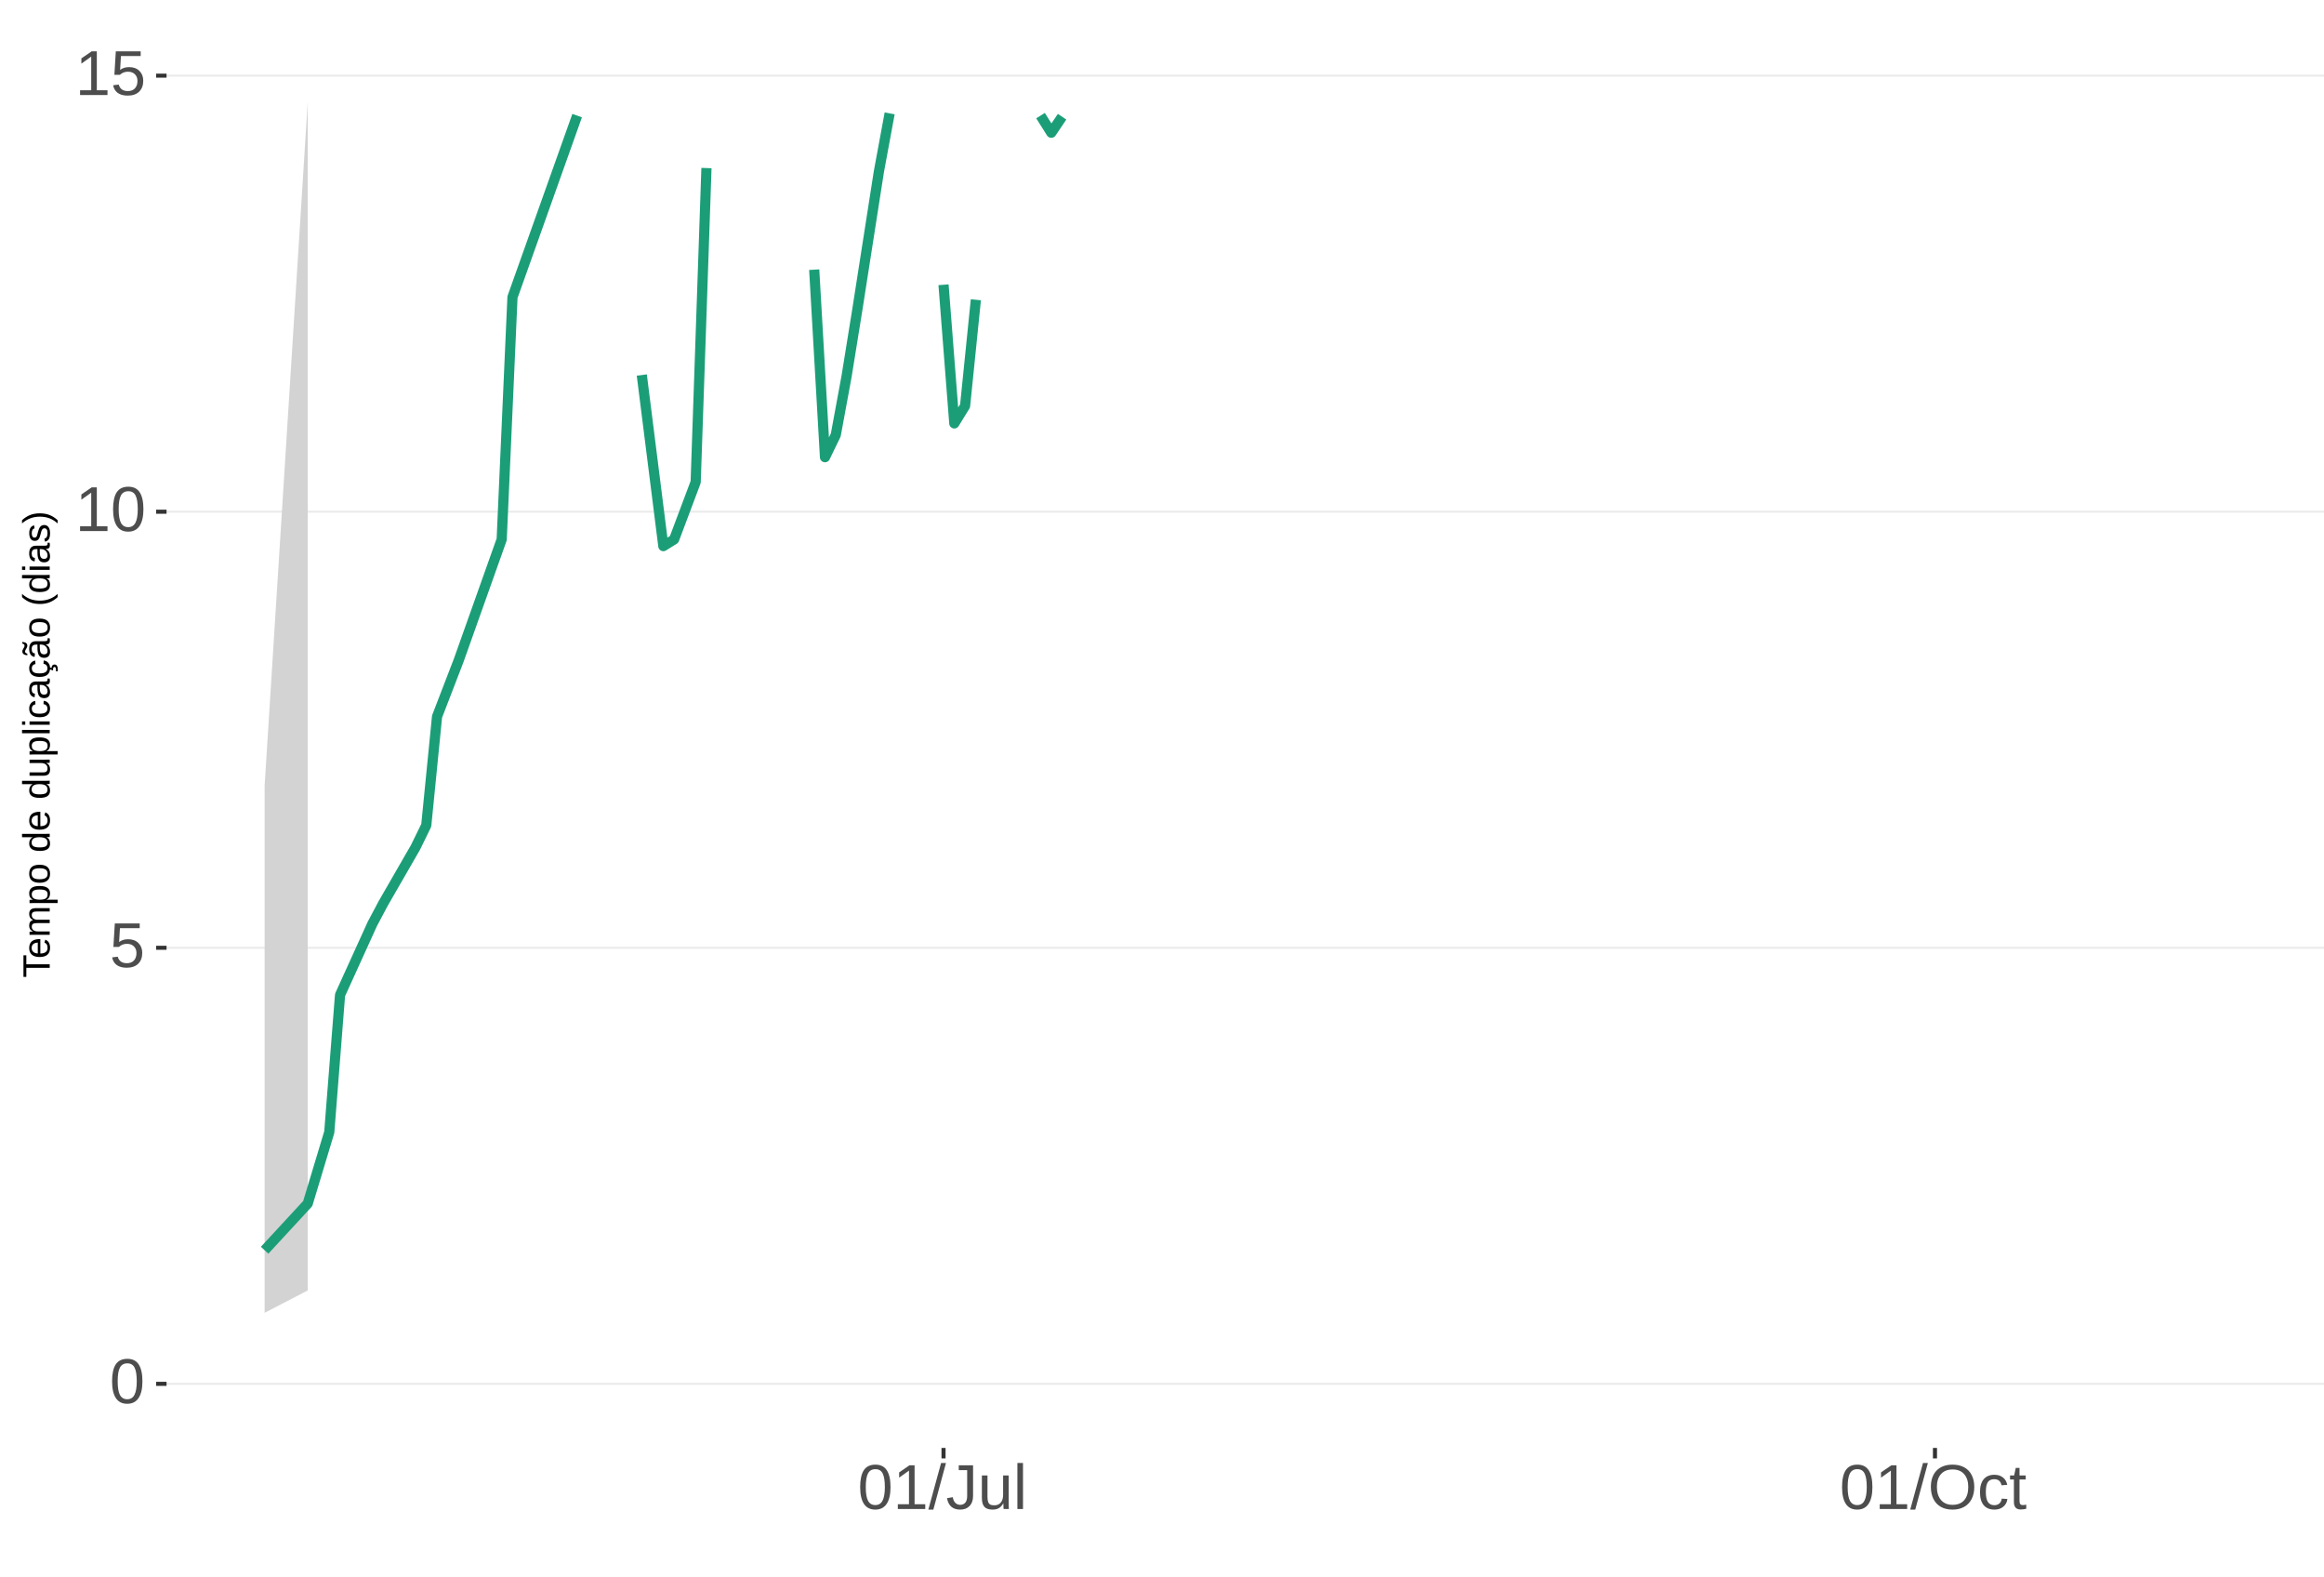
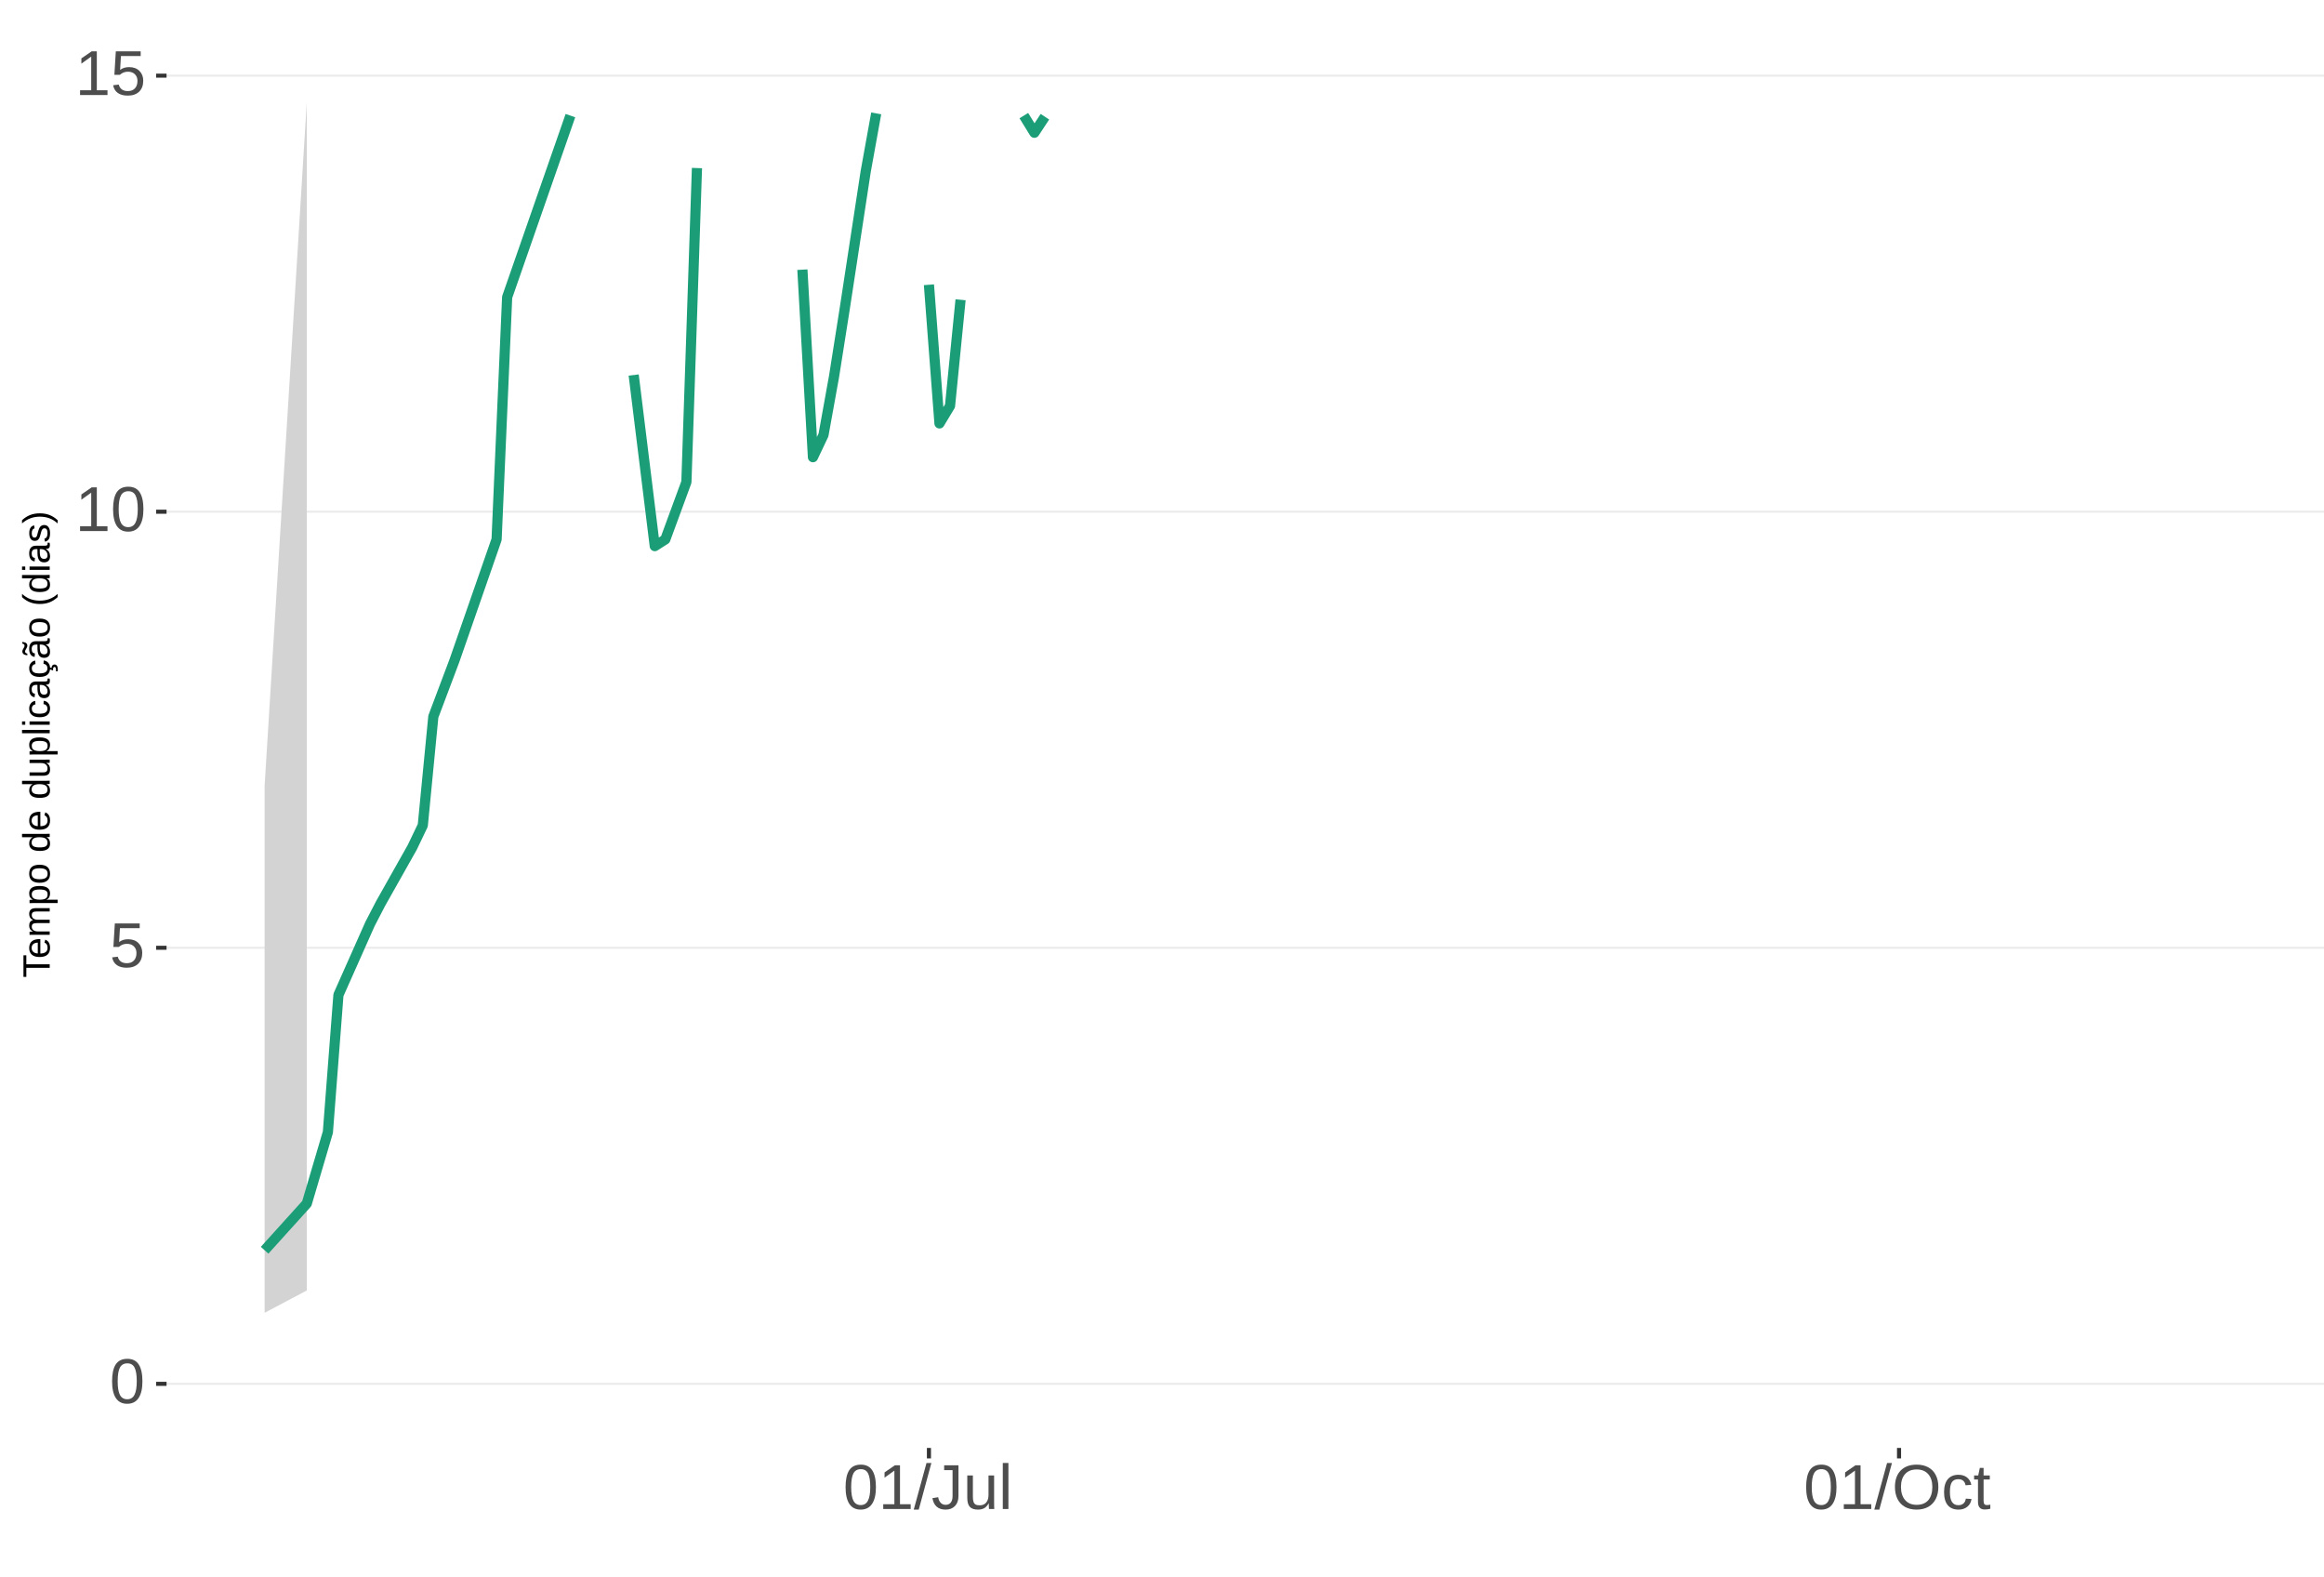
<svg xmlns="http://www.w3.org/2000/svg" xmlns:xlink="http://www.w3.org/1999/xlink" width="609pt" height="413pt" viewBox="0 0 609 413" version="1.1">
  <defs>
    <g>
      <symbol overflow="visible" id="glyph0-0">
        <path style="stroke:none;" d="M 1.672 -11.453 L 10.812 -11.453 L 10.812 0 L 1.672 0 Z M 2.281 -10.844 L 2.281 -0.625 L 10.203 -0.625 L 10.203 -10.844 Z M 2.281 -10.844 " />
      </symbol>
      <symbol overflow="visible" id="glyph0-1">
        <path style="stroke:none;" d="M 8.609 -5.734 C 8.609 -3.816 8.27 -2.352 7.594 -1.344 C 6.926 -0.344 5.93 0.156 4.609 0.156 C 3.297 0.156 2.305 -0.344 1.641 -1.344 C 0.984 -2.344 0.656 -3.805 0.656 -5.734 C 0.656 -7.703 0.973 -9.176 1.609 -10.156 C 2.254 -11.133 3.27 -11.625 4.656 -11.625 C 6.008 -11.625 7.004 -11.129 7.641 -10.141 C 8.285 -9.148 8.609 -7.68 8.609 -5.734 Z M 7.125 -5.734 C 7.125 -7.391 6.93 -8.586 6.547 -9.328 C 6.172 -10.066 5.539 -10.438 4.656 -10.438 C 3.758 -10.438 3.113 -10.07 2.719 -9.344 C 2.32 -8.613 2.125 -7.41 2.125 -5.734 C 2.125 -4.109 2.32 -2.914 2.719 -2.156 C 3.125 -1.406 3.758 -1.031 4.625 -1.031 C 5.488 -1.031 6.117 -1.414 6.516 -2.188 C 6.922 -2.957 7.125 -4.141 7.125 -5.734 Z M 7.125 -5.734 " />
      </symbol>
      <symbol overflow="visible" id="glyph0-2">
        <path style="stroke:none;" d="M 8.562 -3.734 C 8.562 -2.523 8.203 -1.57 7.484 -0.875 C 6.766 -0.188 5.77 0.156 4.5 0.156 C 3.426 0.156 2.562 -0.07 1.906 -0.531 C 1.25 -1 0.836 -1.676 0.672 -2.562 L 2.141 -2.734 C 2.453 -1.598 3.25 -1.031 4.531 -1.031 C 5.312 -1.031 5.926 -1.266 6.375 -1.734 C 6.82 -2.211 7.047 -2.867 7.047 -3.703 C 7.047 -4.422 6.82 -5 6.375 -5.438 C 5.926 -5.883 5.32 -6.109 4.562 -6.109 C 4.164 -6.109 3.797 -6.047 3.453 -5.922 C 3.109 -5.797 2.77 -5.586 2.438 -5.297 L 1 -5.297 L 1.375 -11.453 L 7.891 -11.453 L 7.891 -10.219 L 2.719 -10.219 L 2.5 -6.578 C 3.133 -7.066 3.922 -7.312 4.859 -7.312 C 5.992 -7.312 6.895 -6.977 7.562 -6.312 C 8.227 -5.656 8.562 -4.797 8.562 -3.734 Z M 8.562 -3.734 " />
      </symbol>
      <symbol overflow="visible" id="glyph0-3">
        <path style="stroke:none;" d="M 1.266 0 L 1.266 -1.25 L 4.188 -1.25 L 4.188 -10.062 L 1.609 -8.219 L 1.609 -9.594 L 4.312 -11.453 L 5.656 -11.453 L 5.656 -1.25 L 8.453 -1.25 L 8.453 0 Z M 1.266 0 " />
      </symbol>
      <symbol overflow="visible" id="glyph0-4">
        <path style="stroke:none;" d="M 0 0.156 L 3.344 -12.062 L 4.625 -12.062 L 1.312 0.156 Z M 0 0.156 " />
      </symbol>
      <symbol overflow="visible" id="glyph0-5">
        <path style="stroke:none;" d="M 3.719 0.156 C 1.781 0.156 0.629 -0.844 0.266 -2.844 L 1.781 -3.094 C 1.875 -2.469 2.094 -1.977 2.438 -1.625 C 2.781 -1.27 3.207 -1.094 3.719 -1.094 C 4.289 -1.094 4.738 -1.285 5.062 -1.672 C 5.383 -2.066 5.547 -2.641 5.547 -3.391 L 5.547 -10.188 L 3.344 -10.188 L 3.344 -11.453 L 7.094 -11.453 L 7.094 -3.422 C 7.094 -2.305 6.789 -1.43 6.188 -0.797 C 5.582 -0.16 4.758 0.156 3.719 0.156 Z M 3.719 0.156 " />
      </symbol>
      <symbol overflow="visible" id="glyph0-6">
        <path style="stroke:none;" d="M 2.547 -8.797 L 2.547 -3.219 C 2.547 -2.633 2.602 -2.18 2.719 -1.859 C 2.832 -1.547 3.016 -1.316 3.266 -1.172 C 3.516 -1.035 3.883 -0.969 4.375 -0.969 C 5.07 -0.969 5.625 -1.207 6.031 -1.688 C 6.438 -2.176 6.641 -2.848 6.641 -3.703 L 6.641 -8.797 L 8.109 -8.797 L 8.109 -1.875 C 8.109 -0.852 8.125 -0.227 8.156 0 L 6.781 0 C 6.77 -0.031 6.758 -0.102 6.75 -0.219 C 6.75 -0.344 6.742 -0.477 6.734 -0.625 C 6.723 -0.781 6.711 -1.07 6.703 -1.5 L 6.688 -1.5 C 6.352 -0.895 5.961 -0.469 5.516 -0.219 C 5.078 0.031 4.531 0.156 3.875 0.156 C 2.906 0.156 2.195 -0.082 1.75 -0.562 C 1.301 -1.039 1.078 -1.832 1.078 -2.938 L 1.078 -8.797 Z M 2.547 -8.797 " />
      </symbol>
      <symbol overflow="visible" id="glyph0-7">
        <path style="stroke:none;" d="M 1.125 0 L 1.125 -12.062 L 2.594 -12.062 L 2.594 0 Z M 1.125 0 " />
      </symbol>
      <symbol overflow="visible" id="glyph0-8">
        <path style="stroke:none;" d="M 12.156 -5.781 C 12.156 -4.582 11.926 -3.531 11.469 -2.625 C 11.008 -1.727 10.352 -1.039 9.5 -0.562 C 8.645 -0.082 7.633 0.156 6.469 0.156 C 5.289 0.156 4.273 -0.078 3.422 -0.547 C 2.566 -1.023 1.91 -1.719 1.453 -2.625 C 1.004 -3.531 0.781 -4.582 0.781 -5.781 C 0.781 -7.613 1.281 -9.047 2.281 -10.078 C 3.289 -11.109 4.691 -11.625 6.484 -11.625 C 7.648 -11.625 8.66 -11.391 9.516 -10.922 C 10.367 -10.461 11.02 -9.789 11.469 -8.906 C 11.926 -8.031 12.156 -6.988 12.156 -5.781 Z M 10.578 -5.781 C 10.578 -7.207 10.219 -8.328 9.5 -9.141 C 8.789 -9.953 7.785 -10.359 6.484 -10.359 C 5.172 -10.359 4.156 -9.957 3.438 -9.156 C 2.719 -8.352 2.359 -7.227 2.359 -5.781 C 2.359 -4.344 2.719 -3.203 3.438 -2.359 C 4.164 -1.516 5.176 -1.094 6.469 -1.094 C 7.789 -1.094 8.805 -1.5 9.516 -2.312 C 10.223 -3.133 10.578 -4.289 10.578 -5.781 Z M 10.578 -5.781 " />
      </symbol>
      <symbol overflow="visible" id="glyph0-9">
        <path style="stroke:none;" d="M 2.234 -4.438 C 2.234 -3.27 2.414 -2.406 2.781 -1.844 C 3.156 -1.281 3.711 -1 4.453 -1 C 4.973 -1 5.406 -1.141 5.75 -1.422 C 6.102 -1.703 6.32 -2.133 6.406 -2.719 L 7.891 -2.625 C 7.773 -1.77 7.41 -1.094 6.797 -0.594 C 6.191 -0.094 5.426 0.156 4.5 0.156 C 3.27 0.156 2.328 -0.227 1.672 -1 C 1.023 -1.781 0.703 -2.914 0.703 -4.406 C 0.703 -5.883 1.023 -7.016 1.672 -7.797 C 2.328 -8.578 3.266 -8.969 4.484 -8.969 C 5.379 -8.969 6.125 -8.734 6.719 -8.266 C 7.312 -7.797 7.688 -7.148 7.844 -6.328 L 6.328 -6.219 C 6.254 -6.707 6.062 -7.094 5.75 -7.375 C 5.445 -7.664 5.008 -7.812 4.438 -7.812 C 3.664 -7.812 3.102 -7.551 2.75 -7.031 C 2.406 -6.52 2.234 -5.656 2.234 -4.438 Z M 2.234 -4.438 " />
      </symbol>
      <symbol overflow="visible" id="glyph0-10">
        <path style="stroke:none;" d="M 4.5 -0.062 C 4.02 0.062 3.531 0.125 3.031 0.125 C 1.852 0.125 1.266 -0.535 1.266 -1.859 L 1.266 -7.734 L 0.25 -7.734 L 0.25 -8.797 L 1.328 -8.797 L 1.75 -10.766 L 2.734 -10.766 L 2.734 -8.797 L 4.359 -8.797 L 4.359 -7.734 L 2.734 -7.734 L 2.734 -2.172 C 2.734 -1.754 2.801 -1.457 2.938 -1.281 C 3.07 -1.113 3.312 -1.031 3.656 -1.031 C 3.852 -1.031 4.133 -1.066 4.5 -1.141 Z M 4.5 -0.062 " />
      </symbol>
      <symbol overflow="visible" id="glyph1-0">
        <path style="stroke:none;" d="M -6.875 -1 L -6.875 -6.5 L 0 -6.5 L 0 -1 Z M -6.516 -1.375 L -0.375 -1.375 L -0.375 -6.125 L -6.516 -6.125 Z M -6.516 -1.375 " />
      </symbol>
      <symbol overflow="visible" id="glyph1-1">
        <path style="stroke:none;" d="M -6.125 -3.516 L 0 -3.516 L 0 -2.594 L -6.125 -2.594 L -6.125 -0.219 L -6.875 -0.219 L -6.875 -5.875 L -6.125 -5.875 Z M -6.125 -3.516 " />
      </symbol>
      <symbol overflow="visible" id="glyph1-2">
        <path style="stroke:none;" d="M -2.453 -1.344 C -1.848 -1.344 -1.379 -1.469 -1.047 -1.719 C -0.723 -1.969 -0.562 -2.336 -0.562 -2.828 C -0.562 -3.203 -0.633 -3.504 -0.781 -3.734 C -0.938 -3.961 -1.133 -4.117 -1.375 -4.203 L -1.156 -4.969 C -0.32 -4.656 0.094 -3.941 0.094 -2.828 C 0.094 -2.047 -0.133 -1.445 -0.594 -1.031 C -1.062 -0.625 -1.754 -0.422 -2.672 -0.422 C -3.547 -0.422 -4.211 -0.625 -4.672 -1.031 C -5.141 -1.445 -5.375 -2.031 -5.375 -2.781 C -5.375 -4.344 -4.441 -5.125 -2.578 -5.125 L -2.453 -5.125 Z M -3.125 -4.203 C -3.688 -4.16 -4.094 -4.02 -4.344 -3.781 C -4.602 -3.551 -4.734 -3.219 -4.734 -2.781 C -4.734 -2.352 -4.586 -2.016 -4.297 -1.766 C -4.016 -1.516 -3.625 -1.379 -3.125 -1.359 Z M -3.125 -4.203 " />
      </symbol>
      <symbol overflow="visible" id="glyph1-3">
        <path style="stroke:none;" d="M 0 -3.75 L -3.344 -3.75 C -3.852 -3.75 -4.207 -3.676 -4.406 -3.531 C -4.602 -3.395 -4.703 -3.145 -4.703 -2.781 C -4.703 -2.406 -4.555 -2.109 -4.266 -1.891 C -3.984 -1.672 -3.582 -1.562 -3.062 -1.562 L 0 -1.562 L 0 -0.688 L -4.156 -0.688 C -4.77 -0.688 -5.145 -0.68 -5.281 -0.672 L -5.281 -1.5 C -5.27 -1.5 -5.227 -1.5 -5.156 -1.5 C -5.082 -1.508 -5 -1.516 -4.906 -1.516 C -4.812 -1.523 -4.633 -1.531 -4.375 -1.531 L -4.375 -1.547 C -4.75 -1.734 -5.008 -1.945 -5.156 -2.188 C -5.301 -2.438 -5.375 -2.738 -5.375 -3.094 C -5.375 -3.488 -5.297 -3.801 -5.141 -4.031 C -4.984 -4.27 -4.727 -4.438 -4.375 -4.531 L -4.375 -4.547 C -4.727 -4.723 -4.984 -4.941 -5.141 -5.203 C -5.297 -5.461 -5.375 -5.773 -5.375 -6.141 C -5.375 -6.672 -5.227 -7.055 -4.938 -7.297 C -4.656 -7.547 -4.18 -7.672 -3.516 -7.672 L 0 -7.672 L 0 -6.797 L -3.344 -6.797 C -3.852 -6.797 -4.207 -6.723 -4.406 -6.578 C -4.602 -6.441 -4.703 -6.191 -4.703 -5.828 C -4.703 -5.453 -4.555 -5.156 -4.266 -4.938 C -3.984 -4.727 -3.582 -4.625 -3.062 -4.625 L 0 -4.625 Z M 0 -3.75 " />
      </symbol>
      <symbol overflow="visible" id="glyph1-4">
        <path style="stroke:none;" d="M -2.672 -5.141 C -0.828 -5.141 0.094 -4.492 0.094 -3.203 C 0.094 -2.391 -0.211 -1.844 -0.828 -1.562 L -0.828 -1.531 C -0.797 -1.539 -0.516 -1.547 0.016 -1.547 L 2.078 -1.547 L 2.078 -0.672 L -4.203 -0.672 C -4.742 -0.672 -5.102 -0.66 -5.281 -0.641 L -5.281 -1.5 C -5.27 -1.5 -5.223 -1.5 -5.141 -1.5 C -5.066 -1.508 -4.945 -1.52 -4.781 -1.531 C -4.613 -1.539 -4.5 -1.547 -4.438 -1.547 L -4.438 -1.562 C -4.758 -1.719 -4.992 -1.922 -5.141 -2.172 C -5.297 -2.43 -5.375 -2.773 -5.375 -3.203 C -5.375 -3.848 -5.156 -4.332 -4.719 -4.656 C -4.281 -4.977 -3.598 -5.141 -2.672 -5.141 Z M -2.641 -4.219 C -3.379 -4.219 -3.906 -4.117 -4.219 -3.922 C -4.539 -3.723 -4.703 -3.406 -4.703 -2.969 C -4.703 -2.625 -4.629 -2.352 -4.484 -2.156 C -4.336 -1.957 -4.109 -1.805 -3.797 -1.703 C -3.484 -1.598 -3.078 -1.547 -2.578 -1.547 C -1.879 -1.547 -1.363 -1.656 -1.031 -1.875 C -0.707 -2.102 -0.547 -2.469 -0.547 -2.969 C -0.547 -3.406 -0.707 -3.723 -1.031 -3.922 C -1.352 -4.117 -1.891 -4.219 -2.641 -4.219 Z M -2.641 -4.219 " />
      </symbol>
      <symbol overflow="visible" id="glyph1-5">
        <path style="stroke:none;" d="M -2.641 -5.141 C -1.723 -5.141 -1.035 -4.938 -0.578 -4.531 C -0.129 -4.125 0.094 -3.535 0.094 -2.766 C 0.094 -1.992 -0.141 -1.41 -0.609 -1.016 C -1.078 -0.617 -1.754 -0.422 -2.641 -0.422 C -4.461 -0.422 -5.375 -1.207 -5.375 -2.781 C -5.375 -3.594 -5.148 -4.188 -4.703 -4.562 C -4.266 -4.945 -3.578 -5.141 -2.641 -5.141 Z M -2.641 -4.219 C -3.367 -4.219 -3.898 -4.109 -4.234 -3.891 C -4.566 -3.672 -4.734 -3.305 -4.734 -2.797 C -4.734 -2.285 -4.562 -1.914 -4.219 -1.688 C -3.883 -1.457 -3.359 -1.344 -2.641 -1.344 C -1.953 -1.344 -1.43 -1.453 -1.078 -1.672 C -0.723 -1.898 -0.547 -2.258 -0.547 -2.75 C -0.547 -3.281 -0.711 -3.656 -1.047 -3.875 C -1.391 -4.102 -1.922 -4.219 -2.641 -4.219 Z M -2.641 -4.219 " />
      </symbol>
      <symbol overflow="visible" id="glyph1-6">
        <path style="stroke:none;" d="" />
      </symbol>
      <symbol overflow="visible" id="glyph1-7">
        <path style="stroke:none;" d="M -0.844 -4.016 C -0.508 -3.848 -0.27 -3.629 -0.125 -3.359 C 0.02 -3.086 0.094 -2.754 0.094 -2.359 C 0.094 -1.691 -0.129 -1.203 -0.578 -0.891 C -1.023 -0.578 -1.707 -0.422 -2.625 -0.422 C -4.457 -0.422 -5.375 -1.066 -5.375 -2.359 C -5.375 -2.766 -5.301 -3.098 -5.156 -3.359 C -5.008 -3.629 -4.781 -3.848 -4.469 -4.016 L -7.25 -4.016 L -7.25 -4.891 L -1.094 -4.891 C -0.539 -4.891 -0.176 -4.898 0 -4.922 L 0 -4.078 C -0.051 -4.066 -0.172 -4.055 -0.359 -4.047 C -0.547 -4.035 -0.707 -4.031 -0.844 -4.031 Z M -2.641 -1.344 C -1.898 -1.344 -1.367 -1.438 -1.047 -1.625 C -0.734 -1.82 -0.578 -2.145 -0.578 -2.594 C -0.578 -3.082 -0.75 -3.441 -1.094 -3.672 C -1.438 -3.898 -1.973 -4.016 -2.703 -4.016 C -3.398 -4.016 -3.91 -3.898 -4.234 -3.672 C -4.566 -3.441 -4.734 -3.082 -4.734 -2.594 C -4.734 -2.156 -4.566 -1.836 -4.234 -1.641 C -3.91 -1.441 -3.379 -1.344 -2.641 -1.344 Z M -2.641 -1.344 " />
      </symbol>
      <symbol overflow="visible" id="glyph1-8">
        <path style="stroke:none;" d="M -5.281 -1.531 L -1.938 -1.531 C -1.582 -1.531 -1.305 -1.562 -1.109 -1.625 C -0.922 -1.695 -0.785 -1.805 -0.703 -1.953 C -0.617 -2.109 -0.578 -2.332 -0.578 -2.625 C -0.578 -3.039 -0.723 -3.367 -1.016 -3.609 C -1.305 -3.859 -1.707 -3.984 -2.219 -3.984 L -5.281 -3.984 L -5.281 -4.875 L -1.125 -4.875 C -0.508 -4.875 -0.133 -4.879 0 -4.891 L 0 -4.062 C -0.02 -4.062 -0.062 -4.055 -0.125 -4.047 C -0.195 -4.047 -0.281 -4.039 -0.375 -4.031 C -0.469 -4.031 -0.645 -4.031 -0.906 -4.031 L -0.906 -4.016 C -0.539 -3.816 -0.281 -3.582 -0.125 -3.312 C 0.02 -3.051 0.094 -2.723 0.094 -2.328 C 0.094 -1.742 -0.047 -1.316 -0.328 -1.047 C -0.617 -0.785 -1.098 -0.656 -1.766 -0.656 L -5.281 -0.656 Z M -5.281 -1.531 " />
      </symbol>
      <symbol overflow="visible" id="glyph1-9">
        <path style="stroke:none;" d="M 0 -0.672 L -7.25 -0.672 L -7.25 -1.547 L 0 -1.547 Z M 0 -0.672 " />
      </symbol>
      <symbol overflow="visible" id="glyph1-10">
        <path style="stroke:none;" d="M -6.406 -0.672 L -7.25 -0.672 L -7.25 -1.547 L -6.406 -1.547 Z M 0 -0.672 L -5.281 -0.672 L -5.281 -1.547 L 0 -1.547 Z M 0 -0.672 " />
      </symbol>
      <symbol overflow="visible" id="glyph1-11">
        <path style="stroke:none;" d="M -2.672 -1.344 C -1.961 -1.344 -1.438 -1.453 -1.094 -1.672 C -0.758 -1.891 -0.594 -2.223 -0.594 -2.672 C -0.594 -2.984 -0.676 -3.242 -0.844 -3.453 C -1.02 -3.672 -1.281 -3.801 -1.625 -3.844 L -1.578 -4.734 C -1.066 -4.672 -0.66 -4.457 -0.359 -4.094 C -0.055 -3.727 0.094 -3.266 0.094 -2.703 C 0.094 -1.961 -0.133 -1.395 -0.594 -1 C -1.062 -0.613 -1.742 -0.422 -2.641 -0.422 C -3.535 -0.422 -4.211 -0.613 -4.672 -1 C -5.141 -1.395 -5.375 -1.957 -5.375 -2.688 C -5.375 -3.227 -5.234 -3.676 -4.953 -4.031 C -4.68 -4.395 -4.297 -4.617 -3.797 -4.703 L -3.734 -3.797 C -4.023 -3.754 -4.254 -3.641 -4.422 -3.453 C -4.598 -3.266 -4.688 -3.004 -4.688 -2.672 C -4.688 -2.203 -4.531 -1.863 -4.219 -1.656 C -3.914 -1.445 -3.398 -1.344 -2.672 -1.344 Z M -2.672 -1.344 " />
      </symbol>
      <symbol overflow="visible" id="glyph1-12">
        <path style="stroke:none;" d="M 0.094 -2.016 C 0.094 -1.484 -0.047 -1.082 -0.328 -0.812 C -0.609 -0.551 -0.988 -0.422 -1.469 -0.422 C -2.02 -0.422 -2.441 -0.598 -2.734 -0.953 C -3.023 -1.316 -3.18 -1.898 -3.203 -2.703 L -3.219 -3.891 L -3.516 -3.891 C -3.941 -3.891 -4.25 -3.797 -4.438 -3.609 C -4.625 -3.43 -4.719 -3.148 -4.719 -2.766 C -4.719 -2.367 -4.648 -2.078 -4.516 -1.891 C -4.379 -1.711 -4.164 -1.609 -3.875 -1.578 L -3.953 -0.656 C -4.898 -0.812 -5.375 -1.52 -5.375 -2.781 C -5.375 -3.445 -5.223 -3.945 -4.922 -4.281 C -4.617 -4.613 -4.18 -4.781 -3.609 -4.781 L -1.328 -4.781 C -1.066 -4.781 -0.867 -4.812 -0.734 -4.875 C -0.609 -4.945 -0.547 -5.082 -0.547 -5.281 C -0.547 -5.363 -0.555 -5.457 -0.578 -5.562 L -0.031 -5.562 C 0.02 -5.344 0.047 -5.117 0.047 -4.891 C 0.047 -4.555 -0.035 -4.316 -0.203 -4.172 C -0.379 -4.023 -0.648 -3.941 -1.016 -3.922 L -1.016 -3.891 C -0.609 -3.672 -0.32 -3.41 -0.156 -3.109 C 0.008 -2.805 0.094 -2.441 0.094 -2.016 Z M -0.562 -2.219 C -0.562 -2.539 -0.633 -2.828 -0.781 -3.078 C -0.926 -3.328 -1.125 -3.523 -1.375 -3.672 C -1.633 -3.816 -1.898 -3.891 -2.172 -3.891 L -2.609 -3.891 L -2.594 -2.938 C -2.582 -2.52 -2.535 -2.203 -2.453 -1.984 C -2.379 -1.773 -2.258 -1.613 -2.094 -1.5 C -1.938 -1.383 -1.723 -1.328 -1.453 -1.328 C -1.172 -1.328 -0.953 -1.406 -0.797 -1.562 C -0.641 -1.719 -0.562 -1.938 -0.562 -2.219 Z M -0.562 -2.219 " />
      </symbol>
      <symbol overflow="visible" id="glyph1-13">
        <path style="stroke:none;" d="M -2.672 -1.344 C -1.961 -1.344 -1.438 -1.453 -1.094 -1.672 C -0.758 -1.891 -0.594 -2.223 -0.594 -2.672 C -0.594 -2.984 -0.676 -3.242 -0.844 -3.453 C -1.02 -3.672 -1.281 -3.801 -1.625 -3.844 L -1.578 -4.734 C -1.066 -4.672 -0.66 -4.457 -0.359 -4.094 C -0.055 -3.727 0.094 -3.266 0.094 -2.703 C 0.094 -1.961 -0.133 -1.395 -0.594 -1 C -1.062 -0.613 -1.742 -0.422 -2.641 -0.422 C -3.535 -0.422 -4.211 -0.613 -4.672 -1 C -5.141 -1.395 -5.375 -1.957 -5.375 -2.688 C -5.375 -3.227 -5.234 -3.676 -4.953 -4.031 C -4.68 -4.395 -4.297 -4.617 -3.797 -4.703 L -3.734 -3.797 C -4.023 -3.754 -4.254 -3.641 -4.422 -3.453 C -4.598 -3.266 -4.688 -3.004 -4.688 -2.672 C -4.688 -2.203 -4.531 -1.863 -4.219 -1.656 C -3.914 -1.445 -3.398 -1.344 -2.672 -1.344 Z M 1.234 -3.672 C 1.828 -3.672 2.125 -3.223 2.125 -2.328 C 2.125 -2.148 2.113 -2.004 2.094 -1.891 L 1.625 -1.891 C 1.645 -2.055 1.656 -2.195 1.656 -2.312 C 1.656 -2.789 1.52 -3.031 1.25 -3.031 C 1 -3.031 0.875 -2.812 0.875 -2.375 C 0.875 -2.238 0.879 -2.148 0.891 -2.109 L 0 -2.422 L 0 -2.938 L 0.484 -2.75 C 0.492 -3.062 0.566 -3.289 0.703 -3.438 C 0.836 -3.594 1.016 -3.672 1.234 -3.672 Z M 1.234 -3.672 " />
      </symbol>
      <symbol overflow="visible" id="glyph1-14">
        <path style="stroke:none;" d="M 0.094 -2.016 C 0.094 -1.484 -0.047 -1.082 -0.328 -0.812 C -0.609 -0.551 -0.988 -0.422 -1.469 -0.422 C -2.02 -0.422 -2.441 -0.598 -2.734 -0.953 C -3.023 -1.316 -3.18 -1.898 -3.203 -2.703 L -3.219 -3.891 L -3.516 -3.891 C -3.941 -3.891 -4.25 -3.797 -4.438 -3.609 C -4.625 -3.43 -4.719 -3.148 -4.719 -2.766 C -4.719 -2.367 -4.648 -2.078 -4.516 -1.891 C -4.379 -1.711 -4.164 -1.609 -3.875 -1.578 L -3.953 -0.656 C -4.898 -0.812 -5.375 -1.52 -5.375 -2.781 C -5.375 -3.445 -5.223 -3.945 -4.922 -4.281 C -4.617 -4.613 -4.18 -4.781 -3.609 -4.781 L -1.328 -4.781 C -1.066 -4.781 -0.867 -4.812 -0.734 -4.875 C -0.609 -4.945 -0.547 -5.082 -0.547 -5.281 C -0.547 -5.363 -0.555 -5.457 -0.578 -5.562 L -0.031 -5.562 C 0.02 -5.344 0.047 -5.117 0.047 -4.891 C 0.047 -4.555 -0.035 -4.316 -0.203 -4.172 C -0.379 -4.023 -0.648 -3.941 -1.016 -3.922 L -1.016 -3.891 C -0.609 -3.672 -0.32 -3.41 -0.156 -3.109 C 0.008 -2.805 0.094 -2.441 0.094 -2.016 Z M -0.562 -2.219 C -0.562 -2.539 -0.633 -2.828 -0.781 -3.078 C -0.926 -3.328 -1.125 -3.523 -1.375 -3.672 C -1.633 -3.816 -1.898 -3.891 -2.172 -3.891 L -2.609 -3.891 L -2.594 -2.938 C -2.582 -2.52 -2.535 -2.203 -2.453 -1.984 C -2.379 -1.773 -2.258 -1.613 -2.094 -1.5 C -1.938 -1.383 -1.723 -1.328 -1.453 -1.328 C -1.172 -1.328 -0.953 -1.406 -0.797 -1.562 C -0.641 -1.719 -0.562 -1.938 -0.562 -2.219 Z M -5.859 -3.609 C -5.859 -3.473 -5.891 -3.332 -5.953 -3.188 C -6.016 -3.051 -6.082 -2.922 -6.156 -2.797 C -6.227 -2.672 -6.297 -2.551 -6.359 -2.438 C -6.422 -2.32 -6.453 -2.211 -6.453 -2.109 C -6.453 -1.93 -6.398 -1.797 -6.297 -1.703 C -6.191 -1.617 -6.047 -1.562 -5.859 -1.531 L -5.859 -1.094 C -6.191 -1.125 -6.441 -1.176 -6.609 -1.25 C -6.785 -1.332 -6.922 -1.441 -7.016 -1.578 C -7.117 -1.711 -7.172 -1.879 -7.172 -2.078 C -7.172 -2.223 -7.141 -2.363 -7.078 -2.5 C -7.023 -2.633 -6.957 -2.766 -6.875 -2.891 C -6.801 -3.023 -6.734 -3.145 -6.672 -3.25 C -6.617 -3.363 -6.594 -3.473 -6.594 -3.578 C -6.594 -3.898 -6.785 -4.086 -7.172 -4.141 L -7.172 -4.594 C -6.691 -4.539 -6.352 -4.43 -6.156 -4.266 C -5.957 -4.098 -5.859 -3.879 -5.859 -3.609 Z M -5.859 -3.609 " />
      </symbol>
      <symbol overflow="visible" id="glyph1-15">
        <path style="stroke:none;" d="M -2.594 -0.625 C -3.539 -0.625 -4.383 -0.77 -5.125 -1.062 C -5.875 -1.352 -6.582 -1.805 -7.25 -2.422 L -7.25 -3.266 C -6.57 -2.66 -5.852 -2.211 -5.094 -1.922 C -4.332 -1.641 -3.5 -1.5 -2.594 -1.5 C -1.688 -1.5 -0.852 -1.641 -0.094 -1.922 C 0.664 -2.203 1.391 -2.648 2.078 -3.266 L 2.078 -2.422 C 1.41 -1.805 0.703 -1.352 -0.047 -1.062 C -0.797 -0.77 -1.641 -0.625 -2.578 -0.625 Z M -2.594 -0.625 " />
      </symbol>
      <symbol overflow="visible" id="glyph1-16">
        <path style="stroke:none;" d="M -1.453 -4.641 C -0.961 -4.641 -0.582 -4.453 -0.312 -4.078 C -0.039 -3.703 0.094 -3.176 0.094 -2.5 C 0.094 -1.844 -0.008 -1.332 -0.219 -0.969 C -0.438 -0.613 -0.773 -0.383 -1.234 -0.281 L -1.391 -1.062 C -1.109 -1.133 -0.898 -1.285 -0.766 -1.516 C -0.641 -1.754 -0.578 -2.082 -0.578 -2.5 C -0.578 -2.945 -0.645 -3.27 -0.781 -3.469 C -0.914 -3.676 -1.117 -3.781 -1.391 -3.781 C -1.598 -3.781 -1.766 -3.707 -1.891 -3.562 C -2.023 -3.426 -2.133 -3.195 -2.219 -2.875 L -2.391 -2.25 C -2.516 -1.738 -2.641 -1.375 -2.766 -1.156 C -2.891 -0.945 -3.039 -0.781 -3.219 -0.656 C -3.406 -0.539 -3.629 -0.484 -3.891 -0.484 C -4.367 -0.484 -4.734 -0.656 -4.984 -1 C -5.234 -1.344 -5.359 -1.844 -5.359 -2.5 C -5.359 -3.082 -5.254 -3.547 -5.047 -3.891 C -4.848 -4.234 -4.523 -4.453 -4.078 -4.547 L -3.969 -3.75 C -4.207 -3.707 -4.391 -3.578 -4.516 -3.359 C -4.641 -3.148 -4.703 -2.863 -4.703 -2.5 C -4.703 -2.102 -4.641 -1.812 -4.516 -1.625 C -4.398 -1.438 -4.219 -1.344 -3.969 -1.344 C -3.82 -1.344 -3.695 -1.379 -3.594 -1.453 C -3.5 -1.535 -3.414 -1.648 -3.344 -1.797 C -3.281 -1.953 -3.191 -2.281 -3.078 -2.781 C -2.953 -3.238 -2.836 -3.57 -2.734 -3.781 C -2.641 -3.988 -2.531 -4.148 -2.406 -4.266 C -2.289 -4.379 -2.156 -4.469 -2 -4.531 C -1.844 -4.602 -1.66 -4.641 -1.453 -4.641 Z M -1.453 -4.641 " />
      </symbol>
      <symbol overflow="visible" id="glyph1-17">
        <path style="stroke:none;" d="M -2.578 -2.703 C -1.641 -2.703 -0.797 -2.555 -0.047 -2.266 C 0.703 -1.973 1.41 -1.52 2.078 -0.906 L 2.078 -0.062 C 1.391 -0.676 0.672 -1.125 -0.078 -1.406 C -0.836 -1.688 -1.676 -1.828 -2.594 -1.828 C -3.5 -1.828 -4.328 -1.68 -5.078 -1.391 C -5.836 -1.109 -6.562 -0.664 -7.25 -0.062 L -7.25 -0.906 C -6.582 -1.52 -5.875 -1.973 -5.125 -2.266 C -4.375 -2.555 -3.531 -2.703 -2.594 -2.703 Z M -2.578 -2.703 " />
      </symbol>
    </g>
    <clipPath id="clip1">
      <path d="M 43.645 9.961 L 609 9.961 L 609 379.328 L 43.645 379.328 Z M 43.645 9.961 " />
    </clipPath>
    <clipPath id="clip2">
      <path d="M 43.645 362 L 609 362 L 609 363 L 43.645 363 Z M 43.645 362 " />
    </clipPath>
    <clipPath id="clip3">
      <path d="M 43.645 248 L 609 248 L 609 249 L 43.645 249 Z M 43.645 248 " />
    </clipPath>
    <clipPath id="clip4">
      <path d="M 43.645 133 L 609 133 L 609 135 L 43.645 135 Z M 43.645 133 " />
    </clipPath>
    <clipPath id="clip5">
      <path d="M 43.645 19 L 609 19 L 609 21 L 43.645 21 Z M 43.645 19 " />
    </clipPath>
  </defs>
  <g id="surface276">
    <rect x="0" y="0" width="609" height="413" style="fill:rgb(100%,100%,100%);fill-opacity:1;stroke:none;" />
    <rect x="0" y="0" width="609" height="413" style="fill:rgb(100%,100%,100%);fill-opacity:1;stroke:none;" />
    <path style="fill:none;stroke-width:1.067;stroke-linecap:round;stroke-linejoin:round;stroke:rgb(100%,100%,100%);stroke-opacity:1;stroke-miterlimit:10;" d="M 0 413 L 609 413 L 609 0 L 0 0 Z M 0 413 " />
    <g clip-path="url(#clip1)" clip-rule="nonzero">
      <path style=" stroke:none;fill-rule:nonzero;fill:rgb(100%,100%,100%);fill-opacity:1;" d="M 43.645 379.328 L 609 379.328 L 609 9.961 L 43.645 9.961 Z M 43.645 379.328 " />
    </g>
    <g clip-path="url(#clip2)" clip-rule="nonzero">
      <path style="fill:none;stroke-width:0.533;stroke-linecap:butt;stroke-linejoin:round;stroke:rgb(92.157%,92.157%,92.157%);stroke-opacity:1;stroke-miterlimit:10;" d="M 43.645 362.539 L 609 362.539 " />
    </g>
    <g clip-path="url(#clip3)" clip-rule="nonzero">
      <path style="fill:none;stroke-width:0.533;stroke-linecap:butt;stroke-linejoin:round;stroke:rgb(92.157%,92.157%,92.157%);stroke-opacity:1;stroke-miterlimit:10;" d="M 43.645 248.301 L 609 248.301 " />
    </g>
    <g clip-path="url(#clip4)" clip-rule="nonzero">
      <path style="fill:none;stroke-width:0.533;stroke-linecap:butt;stroke-linejoin:round;stroke:rgb(92.157%,92.157%,92.157%);stroke-opacity:1;stroke-miterlimit:10;" d="M 43.645 134.059 L 609 134.059 " />
    </g>
    <g clip-path="url(#clip5)" clip-rule="nonzero">
      <path style="fill:none;stroke-width:0.533;stroke-linecap:butt;stroke-linejoin:round;stroke:rgb(92.157%,92.157%,92.157%);stroke-opacity:1;stroke-miterlimit:10;" d="M 43.645 19.82 L 609 19.82 " />
    </g>
-     <path style=" stroke:none;fill-rule:nonzero;fill:rgb(82.745%,82.745%,82.745%);fill-opacity:1;" d="M 69.344 205.844 L 80.641 26.754 L 80.641 338.078 L 69.344 343.93 Z M 69.344 205.844 " />
-     <path style="fill:none;stroke-width:2.667;stroke-linecap:butt;stroke-linejoin:round;stroke:rgb(10.588%,61.961%,46.667%);stroke-opacity:1;stroke-miterlimit:10;" d="M 69.344 327.539 L 80.641 315.309 L 86.285 296.602 L 89.109 260.66 L 97.582 242.023 L 100.406 236.703 L 108.879 221.996 L 111.703 216.223 L 114.527 187.734 L 120.176 173.07 L 131.469 141.312 L 134.293 77.855 L 151.238 30.289 " />
-     <path style="fill:none;stroke-width:2.667;stroke-linecap:butt;stroke-linejoin:round;stroke:rgb(10.588%,61.961%,46.667%);stroke-opacity:1;stroke-miterlimit:10;" d="M 168.18 98.246 L 173.828 143.074 L 176.652 141.312 L 182.301 126.277 L 185.125 44.027 " />
-     <path style="fill:none;stroke-width:2.667;stroke-linecap:butt;stroke-linejoin:round;stroke:rgb(10.588%,61.961%,46.667%);stroke-opacity:1;stroke-miterlimit:10;" d="M 213.363 70.648 L 216.188 119.777 L 219.012 113.953 L 221.836 98.637 L 224.66 81.137 L 230.309 44.969 L 233.133 29.703 " />
-     <path style="fill:none;stroke-width:2.667;stroke-linecap:butt;stroke-linejoin:round;stroke:rgb(10.588%,61.961%,46.667%);stroke-opacity:1;stroke-miterlimit:10;" d="M 247.25 74.602 L 250.074 110.926 L 252.898 106.34 L 255.723 78.531 " />
-     <path style="fill:none;stroke-width:2.667;stroke-linecap:butt;stroke-linejoin:round;stroke:rgb(10.588%,61.961%,46.667%);stroke-opacity:1;stroke-miterlimit:10;" d="M 272.668 30.289 L 275.492 34.777 L 278.316 30.578 " />
+     <path style=" stroke:none;fill-rule:nonzero;fill:rgb(82.745%,82.745%,82.745%);fill-opacity:1;" d="M 69.344 205.844 L 80.395 26.754 L 80.395 338.078 L 69.344 343.93 Z M 69.344 205.844 " />
+     <path style="fill:none;stroke-width:2.667;stroke-linecap:butt;stroke-linejoin:round;stroke:rgb(10.588%,61.961%,46.667%);stroke-opacity:1;stroke-miterlimit:10;" d="M 69.344 327.539 L 80.395 315.309 L 85.922 296.602 L 88.688 260.66 L 96.977 242.023 L 99.738 236.703 L 108.027 221.996 L 110.793 216.223 L 113.555 187.734 L 119.082 173.07 L 130.133 141.312 L 132.898 77.855 L 138.422 62 L 149.477 30.289 " />
+     <path style="fill:none;stroke-width:2.667;stroke-linecap:butt;stroke-linejoin:round;stroke:rgb(10.588%,61.961%,46.667%);stroke-opacity:1;stroke-miterlimit:10;" d="M 166.055 98.246 L 171.582 143.074 L 174.344 141.312 L 179.871 126.277 L 182.637 44.027 " />
+     <path style="fill:none;stroke-width:2.667;stroke-linecap:butt;stroke-linejoin:round;stroke:rgb(10.588%,61.961%,46.667%);stroke-opacity:1;stroke-miterlimit:10;" d="M 210.266 70.648 L 213.031 119.777 L 215.793 113.953 L 218.559 98.637 L 221.32 81.137 L 226.848 44.969 L 229.609 29.703 " />
+     <path style="fill:none;stroke-width:2.667;stroke-linecap:butt;stroke-linejoin:round;stroke:rgb(10.588%,61.961%,46.667%);stroke-opacity:1;stroke-miterlimit:10;" d="M 243.426 74.602 L 246.188 110.926 L 248.953 106.34 L 251.715 78.531 " />
+     <path style="fill:none;stroke-width:2.667;stroke-linecap:butt;stroke-linejoin:round;stroke:rgb(10.588%,61.961%,46.667%);stroke-opacity:1;stroke-miterlimit:10;" d="M 268.293 30.289 L 271.059 34.777 L 273.82 30.578 " />
    <g style="fill:rgb(30.196%,30.196%,30.196%);fill-opacity:1;">
      <use xlink:href="#glyph0-1" x="28.715" y="367.611" />
    </g>
    <g style="fill:rgb(30.196%,30.196%,30.196%);fill-opacity:1;">
      <use xlink:href="#glyph0-2" x="28.715" y="253.373" />
    </g>
    <g style="fill:rgb(30.196%,30.196%,30.196%);fill-opacity:1;">
      <use xlink:href="#glyph0-3" x="19.715" y="139.131" />
      <use xlink:href="#glyph0-1" x="28.975" y="139.131" />
    </g>
    <g style="fill:rgb(30.196%,30.196%,30.196%);fill-opacity:1;">
      <use xlink:href="#glyph0-3" x="19.715" y="24.893" />
      <use xlink:href="#glyph0-2" x="28.975" y="24.893" />
    </g>
    <path style="fill:none;stroke-width:1.067;stroke-linecap:butt;stroke-linejoin:round;stroke:rgb(20%,20%,20%);stroke-opacity:1;stroke-miterlimit:10;" d="M 40.906 362.539 L 43.645 362.539 " />
    <path style="fill:none;stroke-width:1.067;stroke-linecap:butt;stroke-linejoin:round;stroke:rgb(20%,20%,20%);stroke-opacity:1;stroke-miterlimit:10;" d="M 40.906 248.301 L 43.645 248.301 " />
    <path style="fill:none;stroke-width:1.067;stroke-linecap:butt;stroke-linejoin:round;stroke:rgb(20%,20%,20%);stroke-opacity:1;stroke-miterlimit:10;" d="M 40.906 134.059 L 43.645 134.059 " />
    <path style="fill:none;stroke-width:1.067;stroke-linecap:butt;stroke-linejoin:round;stroke:rgb(20%,20%,20%);stroke-opacity:1;stroke-miterlimit:10;" d="M 40.906 19.82 L 43.645 19.82 " />
-     <path style="fill:none;stroke-width:1.067;stroke-linecap:butt;stroke-linejoin:round;stroke:rgb(20%,20%,20%);stroke-opacity:1;stroke-miterlimit:10;" d="M 247.25 382.07 L 247.25 379.328 " />
-     <path style="fill:none;stroke-width:1.067;stroke-linecap:butt;stroke-linejoin:round;stroke:rgb(20%,20%,20%);stroke-opacity:1;stroke-miterlimit:10;" d="M 507.055 382.07 L 507.055 379.328 " />
+     <path style="fill:none;stroke-width:1.067;stroke-linecap:butt;stroke-linejoin:round;stroke:rgb(20%,20%,20%);stroke-opacity:1;stroke-miterlimit:10;" d="M 243.426 382.07 L 243.426 379.328 " />
+     <path style="fill:none;stroke-width:1.067;stroke-linecap:butt;stroke-linejoin:round;stroke:rgb(20%,20%,20%);stroke-opacity:1;stroke-miterlimit:10;" d="M 497.641 382.07 L 497.641 379.328 " />
    <g style="fill:rgb(30.196%,30.196%,30.196%);fill-opacity:1;">
-       <use xlink:href="#glyph0-1" x="224.75" y="395.334" />
-       <use xlink:href="#glyph0-3" x="234.01" y="395.334" />
-       <use xlink:href="#glyph0-4" x="243.27" y="395.334" />
-       <use xlink:href="#glyph0-5" x="247.896" y="395.334" />
-       <use xlink:href="#glyph0-6" x="256.221" y="395.334" />
-       <use xlink:href="#glyph0-7" x="265.48" y="395.334" />
+       <use xlink:href="#glyph0-1" x="220.926" y="395.334" />
+       <use xlink:href="#glyph0-3" x="230.186" y="395.334" />
+       <use xlink:href="#glyph0-4" x="239.445" y="395.334" />
+       <use xlink:href="#glyph0-5" x="244.071" y="395.334" />
+       <use xlink:href="#glyph0-6" x="252.396" y="395.334" />
+       <use xlink:href="#glyph0-7" x="261.656" y="395.334" />
    </g>
    <g style="fill:rgb(30.196%,30.196%,30.196%);fill-opacity:1;">
-       <use xlink:href="#glyph0-1" x="482.055" y="395.334" />
-       <use xlink:href="#glyph0-3" x="491.314" y="395.334" />
-       <use xlink:href="#glyph0-4" x="500.574" y="395.334" />
-       <use xlink:href="#glyph0-8" x="505.2" y="395.334" />
-       <use xlink:href="#glyph0-9" x="518.15" y="395.334" />
-       <use xlink:href="#glyph0-10" x="526.476" y="395.334" />
+       <use xlink:href="#glyph0-1" x="472.641" y="395.334" />
+       <use xlink:href="#glyph0-3" x="481.9" y="395.334" />
+       <use xlink:href="#glyph0-4" x="491.16" y="395.334" />
+       <use xlink:href="#glyph0-8" x="495.786" y="395.334" />
+       <use xlink:href="#glyph0-9" x="508.736" y="395.334" />
+       <use xlink:href="#glyph0-10" x="517.062" y="395.334" />
    </g>
    <g style="fill:rgb(0%,0%,0%);fill-opacity:1;">
      <use xlink:href="#glyph1-1" x="13.025" y="256.145" />
      <use xlink:href="#glyph1-2" x="13.025" y="251.145" />
      <use xlink:href="#glyph1-3" x="13.025" y="245.583" />
      <use xlink:href="#glyph1-4" x="13.025" y="237.253" />
      <use xlink:href="#glyph1-5" x="13.025" y="231.691" />
      <use xlink:href="#glyph1-6" x="13.025" y="226.13" />
      <use xlink:href="#glyph1-7" x="13.025" y="223.352" />
      <use xlink:href="#glyph1-2" x="13.025" y="217.79" />
      <use xlink:href="#glyph1-6" x="13.025" y="212.229" />
      <use xlink:href="#glyph1-7" x="13.025" y="209.45" />
      <use xlink:href="#glyph1-8" x="13.025" y="203.889" />
      <use xlink:href="#glyph1-4" x="13.025" y="198.327" />
      <use xlink:href="#glyph1-9" x="13.025" y="192.766" />
      <use xlink:href="#glyph1-10" x="13.025" y="190.544" />
      <use xlink:href="#glyph1-11" x="13.025" y="188.322" />
      <use xlink:href="#glyph1-12" x="13.025" y="183.322" />
      <use xlink:href="#glyph1-13" x="13.025" y="177.761" />
      <use xlink:href="#glyph1-14" x="13.025" y="172.761" />
      <use xlink:href="#glyph1-5" x="13.025" y="167.199" />
      <use xlink:href="#glyph1-6" x="13.025" y="161.638" />
      <use xlink:href="#glyph1-15" x="13.025" y="158.859" />
      <use xlink:href="#glyph1-7" x="13.025" y="155.529" />
      <use xlink:href="#glyph1-10" x="13.025" y="149.968" />
      <use xlink:href="#glyph1-12" x="13.025" y="147.746" />
      <use xlink:href="#glyph1-16" x="13.025" y="142.185" />
      <use xlink:href="#glyph1-17" x="13.025" y="137.185" />
    </g>
  </g>
</svg>
